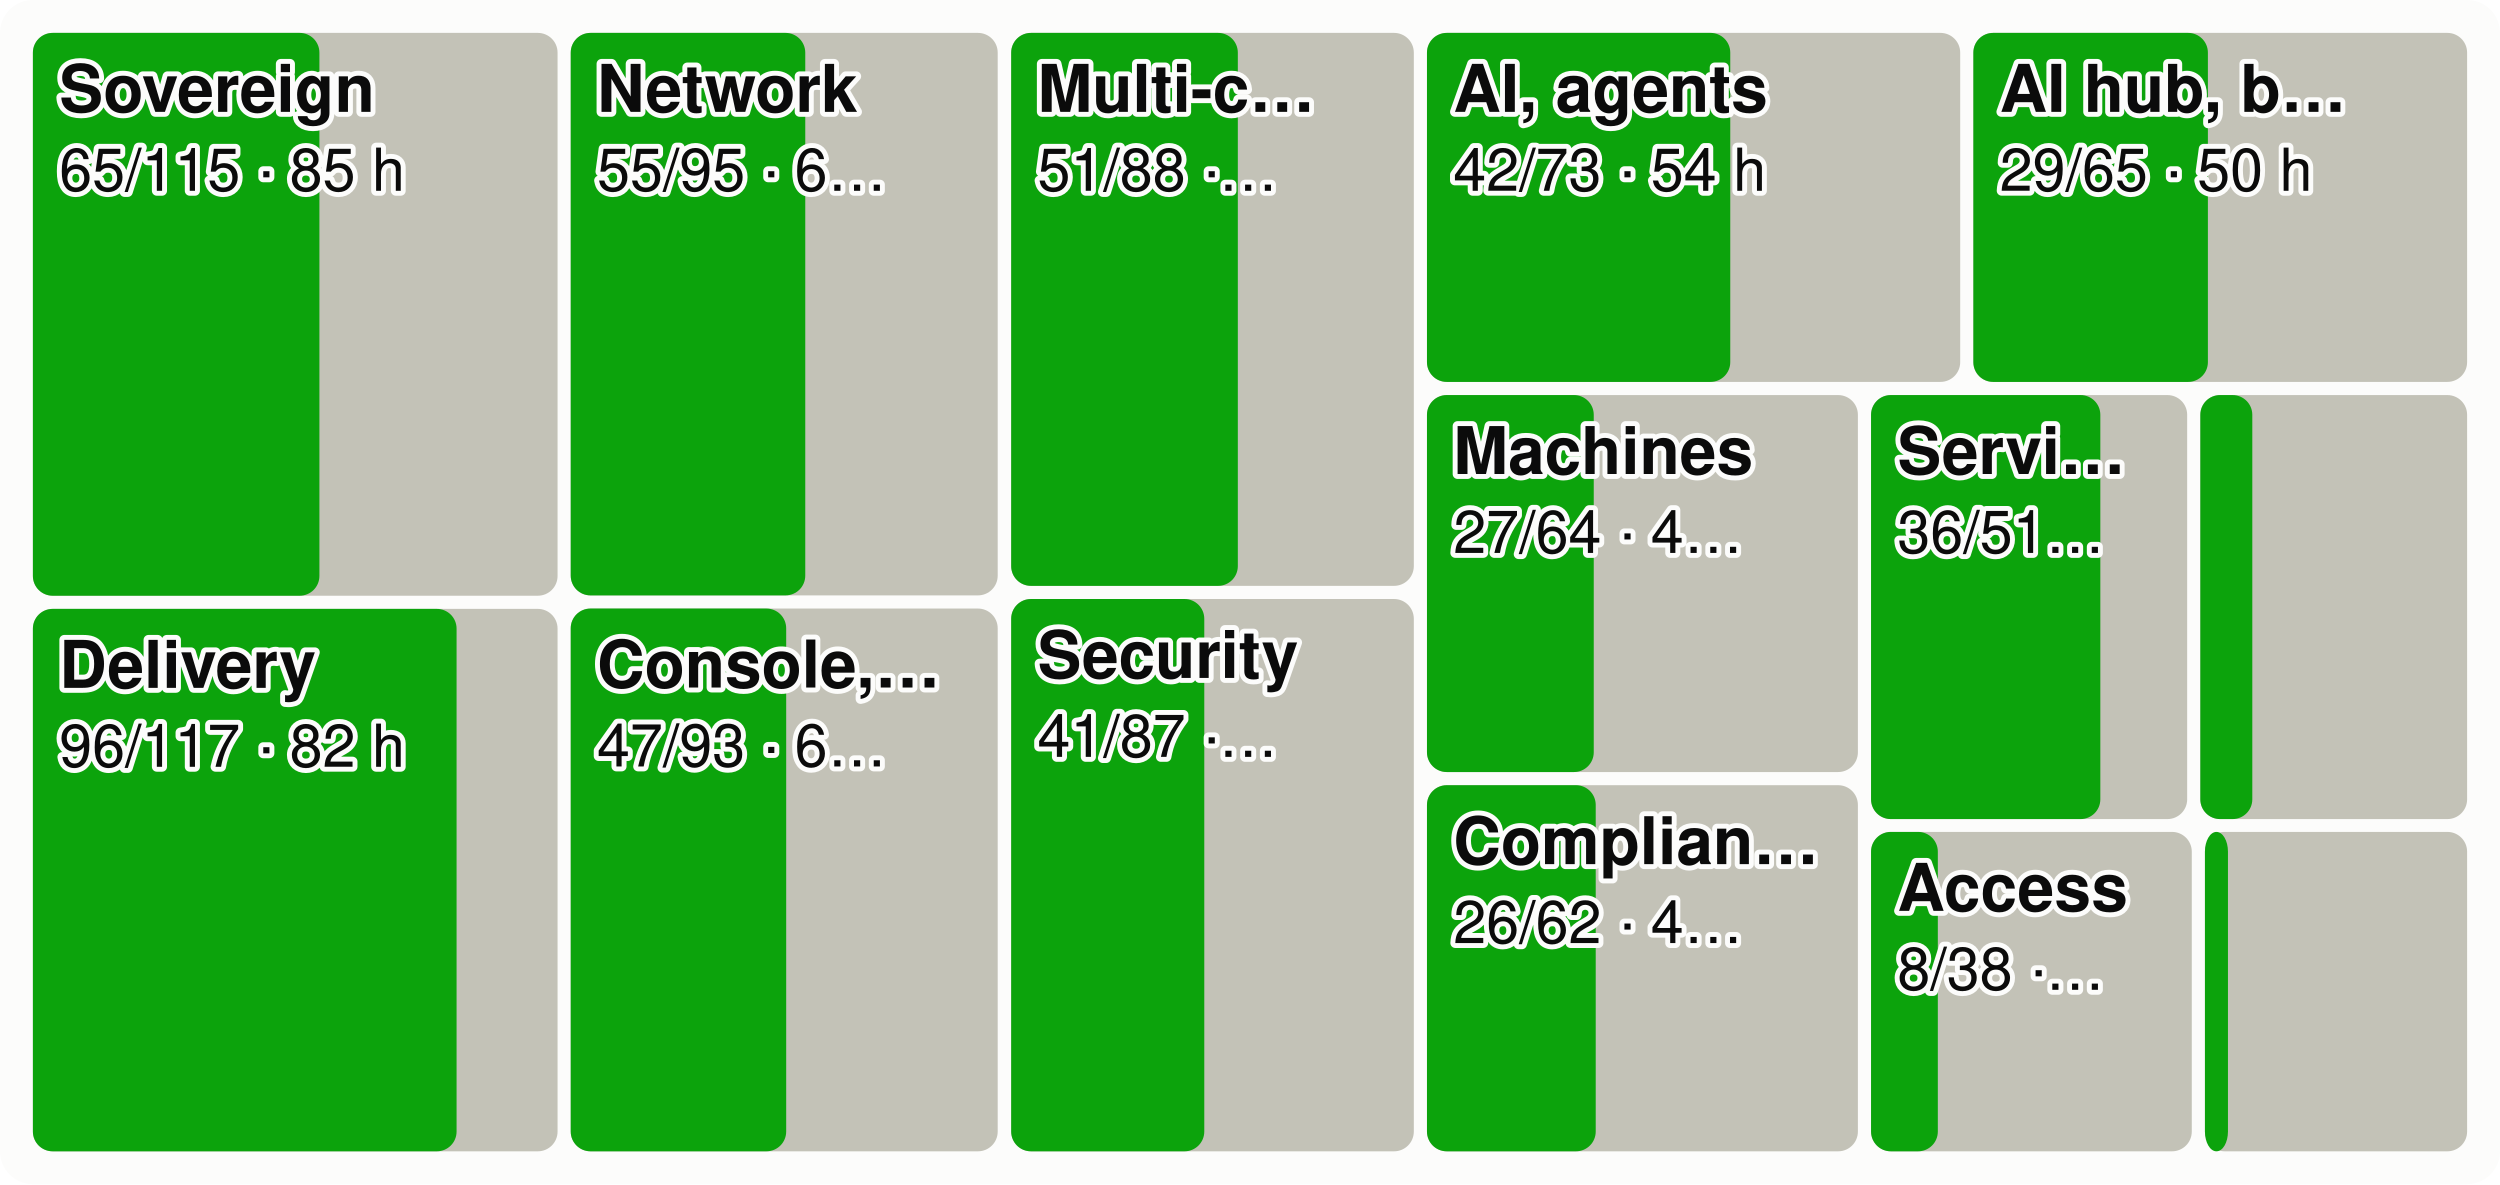
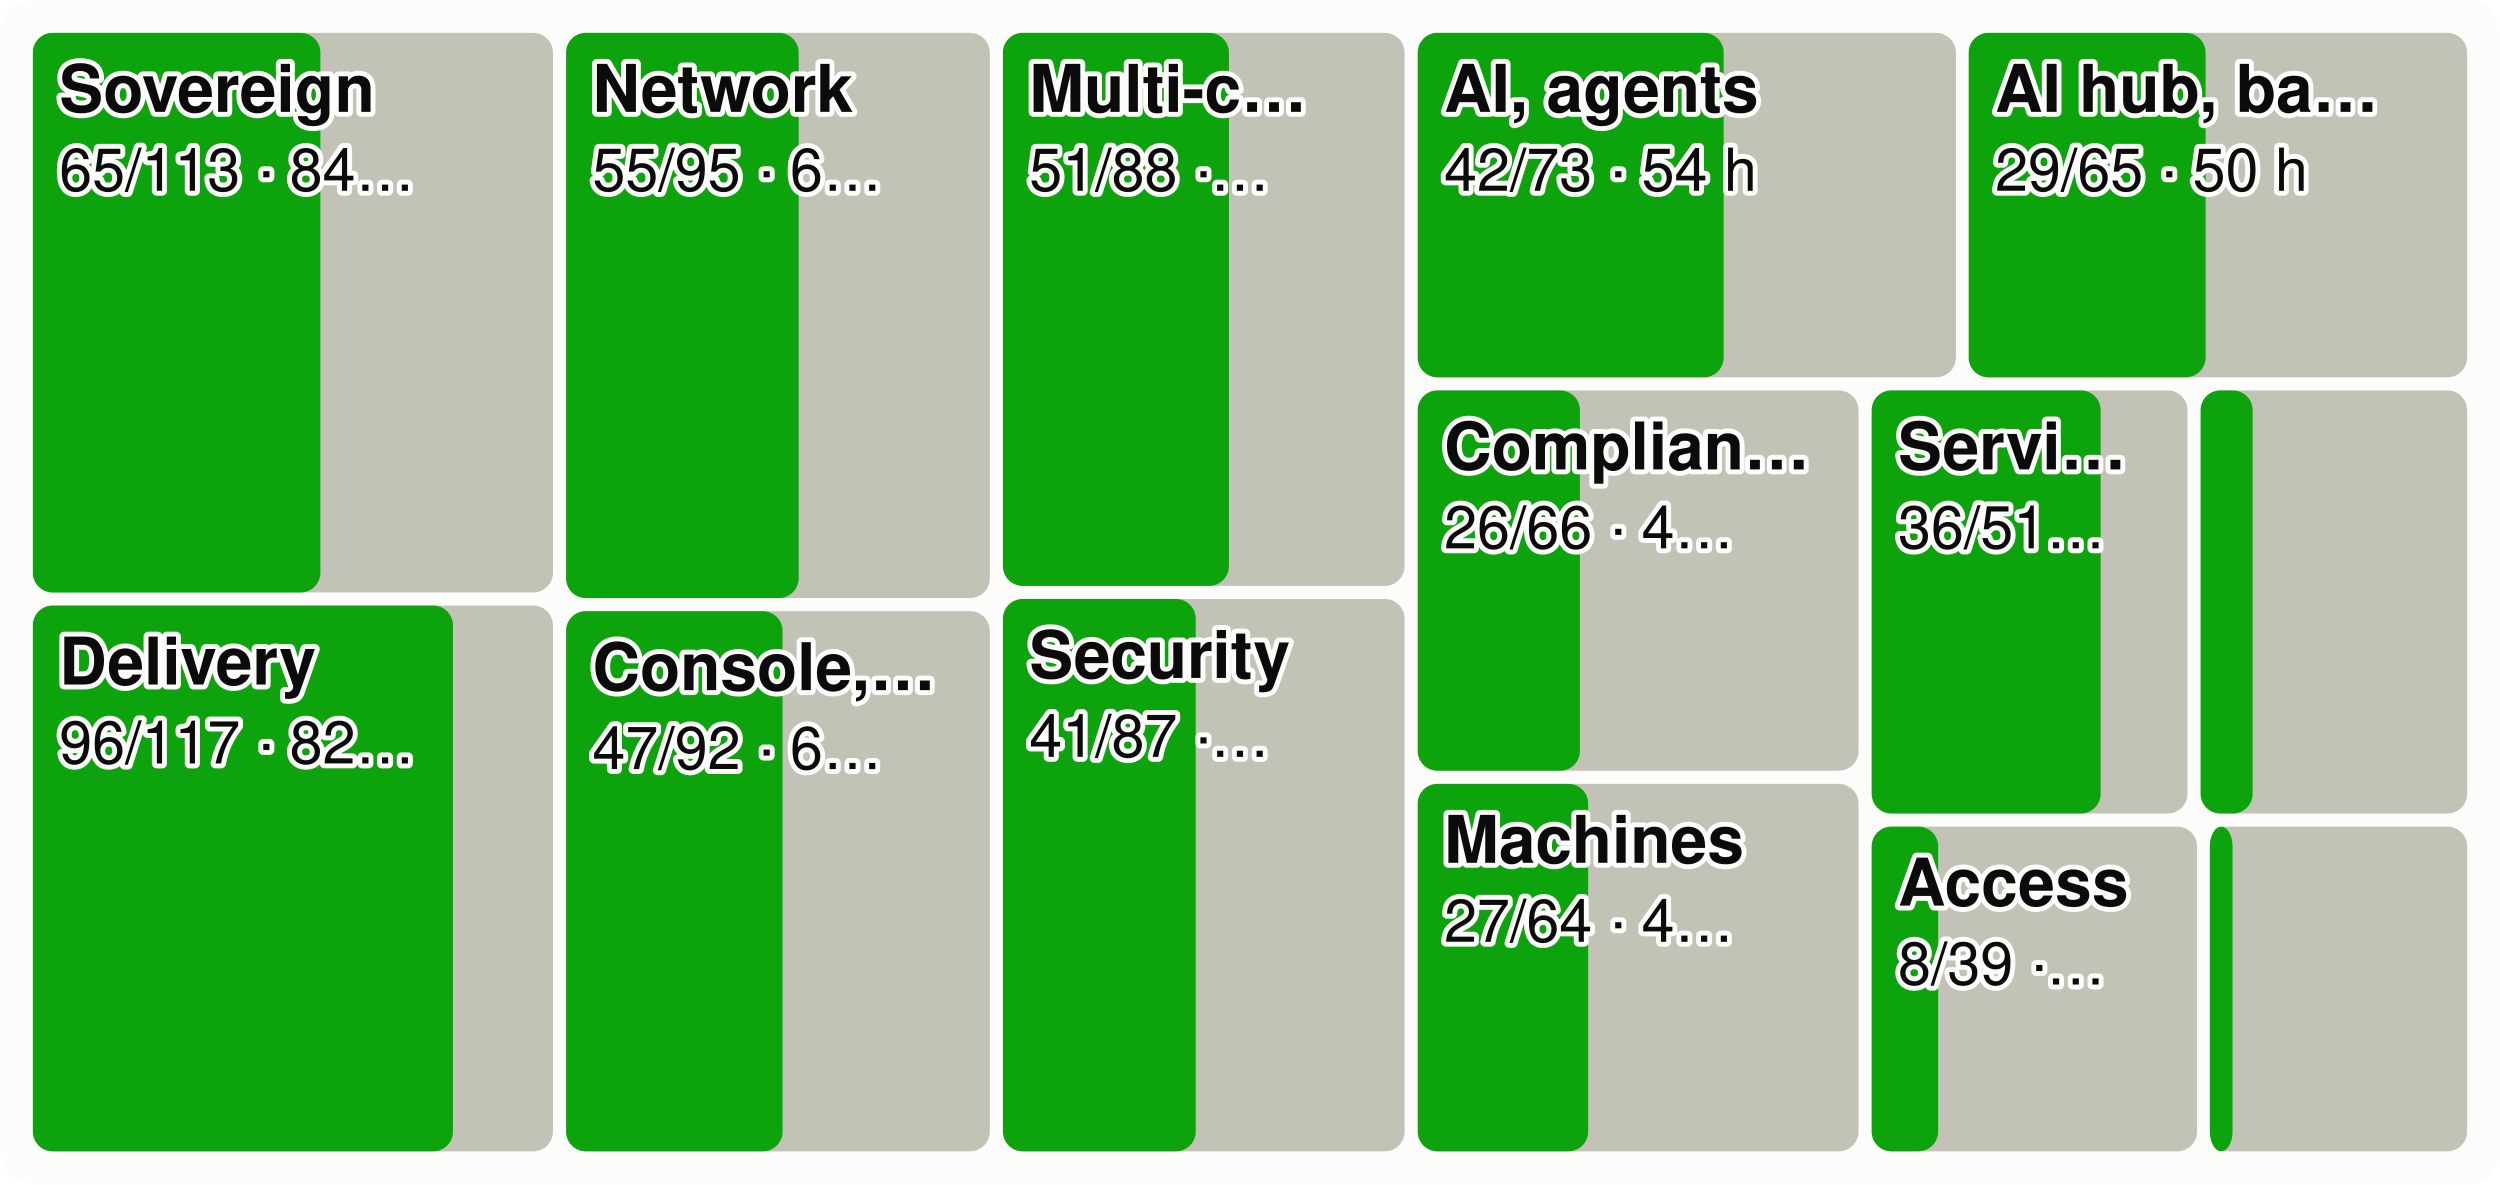
<svg xmlns="http://www.w3.org/2000/svg" viewBox="0 0 760 360" width="760" height="360" font-family="system-ui,-apple-system,Segoe UI,Helvetica,Arial,sans-serif" font-size="18" role="img" aria-label="Every product area as a tile sized by effort, the merged share in green">
  <style>.h{paint-order:stroke;stroke:#fcfcfb;stroke-width:3px;stroke-linejoin:round}.rg{stroke:#fcfcfb}@media (prefers-color-scheme: dark){.bg{fill:#1a1a19}.t1{fill:#f0efec}.t2{fill:#c3c2b7}.gr{stroke:#2c2c2a}.ax{stroke:#383835}.ld{stroke:#383835}.br{stroke:#c3c2b7}.m{stroke:#3987e5}.dp{stroke:#d95926}.v{stroke:#199e70}.i2{stroke:#c3c2b7}.i1{stroke:#f0efec}.f1{fill:#3987e5}.f2{fill:#d95926}.f3{fill:#199e70}.f4{fill:#c98500}.ev{fill:#c3c2b7}.inv{fill:#1a1a19}.done{fill:#cde2fb}.todo{fill:#52514e}.tile{fill:#262624}.h,.rg{stroke:#1a1a19}}</style>
  <rect width="760" height="360" rx="10" class="bg" fill="#fcfcfb" />
-   <rect x="10.0" y="10.0" width="159.5" height="171.1" rx="6" class="todo" fill="#c3c2b7" />
-   <rect x="10.0" y="10.0" width="87.1" height="171.1" rx="6" class="gain" fill="#0ca30c" />
+   <rect x="10.0" y="10.0" width="158.1" height="170.1" rx="6" class="todo" fill="#c3c2b7" />
+   <rect x="10.0" y="10.0" width="87.4" height="170.1" rx="6" class="gain" fill="#0ca30c" />
  <text x="18.0" y="34.0" class="t1 h" fill="#0b0b0b" font-size="20" font-weight="600">Sovereign</text>
-   <text x="18.0" y="58.0" class="t1 h" fill="#0b0b0b" font-size="18">65/115 · 85 h</text>
-   <rect x="10.0" y="185.1" width="159.5" height="164.9" rx="6" class="todo" fill="#c3c2b7" />
-   <rect x="10.0" y="185.1" width="128.8" height="164.9" rx="6" class="gain" fill="#0ca30c" />
-   <text x="18.0" y="209.1" class="t1 h" fill="#0b0b0b" font-size="20" font-weight="600">Delivery</text>
-   <text x="18.0" y="233.1" class="t1 h" fill="#0b0b0b" font-size="18">96/117 · 82 h</text>
-   <rect x="173.5" y="10.0" width="129.8" height="171.0" rx="6" class="todo" fill="#c3c2b7" />
-   <rect x="173.5" y="10.0" width="71.3" height="171.0" rx="6" class="gain" fill="#0ca30c" />
-   <text x="181.5" y="34.0" class="t1 h" fill="#0b0b0b" font-size="20" font-weight="600">Network</text>
-   <text x="181.5" y="58.0" class="t1 h" fill="#0b0b0b" font-size="18">55/95 · 6…</text>
-   <rect x="173.5" y="185.0" width="129.8" height="165.0" rx="6" class="todo" fill="#c3c2b7" />
-   <rect x="173.5" y="185.0" width="65.5" height="165.0" rx="6" class="gain" fill="#0ca30c" />
-   <text x="181.5" y="209.0" class="t1 h" fill="#0b0b0b" font-size="20" font-weight="600">Console,…</text>
-   <text x="181.5" y="233.0" class="t1 h" fill="#0b0b0b" font-size="18">47/93 · 6…</text>
-   <rect x="307.4" y="10.0" width="122.4" height="168.1" rx="6" class="todo" fill="#c3c2b7" />
-   <rect x="307.4" y="10.0" width="68.9" height="168.1" rx="6" class="gain" fill="#0ca30c" />
-   <text x="315.4" y="34.0" class="t1 h" fill="#0b0b0b" font-size="20" font-weight="600">Multi-c…</text>
-   <text x="315.4" y="58.0" class="t1 h" fill="#0b0b0b" font-size="18">51/88 ·…</text>
-   <rect x="307.4" y="182.1" width="122.4" height="167.9" rx="6" class="todo" fill="#c3c2b7" />
-   <rect x="307.4" y="182.1" width="58.7" height="167.9" rx="6" class="gain" fill="#0ca30c" />
-   <text x="315.4" y="206.1" class="t1 h" fill="#0b0b0b" font-size="20" font-weight="600">Security</text>
-   <text x="315.4" y="230.1" class="t1 h" fill="#0b0b0b" font-size="18">41/87 ·…</text>
-   <rect x="433.8" y="10.0" width="162.1" height="106.1" rx="6" class="todo" fill="#c3c2b7" />
-   <rect x="433.8" y="10.0" width="92.2" height="106.1" rx="6" class="gain" fill="#0ca30c" />
-   <text x="441.8" y="34.0" class="t1 h" fill="#0b0b0b" font-size="20" font-weight="600">AI, agents</text>
-   <text x="441.8" y="58.0" class="t1 h" fill="#0b0b0b" font-size="18">42/73 · 54 h</text>
-   <rect x="599.9" y="10.0" width="150.1" height="106.1" rx="6" class="todo" fill="#c3c2b7" />
-   <rect x="599.9" y="10.0" width="71.3" height="106.1" rx="6" class="gain" fill="#0ca30c" />
-   <text x="607.9" y="34.0" class="t1 h" fill="#0b0b0b" font-size="20" font-weight="600">AI hub, b…</text>
-   <text x="607.9" y="58.0" class="t1 h" fill="#0b0b0b" font-size="18">29/65 · 50 h</text>
-   <rect x="433.8" y="120.1" width="131.0" height="114.6" rx="6" class="todo" fill="#c3c2b7" />
-   <rect x="433.8" y="120.1" width="50.7" height="114.6" rx="6" class="gain" fill="#0ca30c" />
-   <text x="441.8" y="144.1" class="t1 h" fill="#0b0b0b" font-size="20" font-weight="600">Machines</text>
-   <text x="441.8" y="168.1" class="t1 h" fill="#0b0b0b" font-size="18">27/64 · 4…</text>
-   <rect x="433.8" y="238.7" width="131.0" height="111.3" rx="6" class="todo" fill="#c3c2b7" />
-   <rect x="433.8" y="238.7" width="51.3" height="111.3" rx="6" class="gain" fill="#0ca30c" />
-   <text x="441.8" y="262.7" class="t1 h" fill="#0b0b0b" font-size="20" font-weight="600">Complian…</text>
-   <text x="441.8" y="286.7" class="t1 h" fill="#0b0b0b" font-size="18">26/62 · 4…</text>
-   <rect x="568.8" y="120.1" width="96.1" height="128.9" rx="6" class="todo" fill="#c3c2b7" />
-   <rect x="568.8" y="120.1" width="69.7" height="128.9" rx="6" class="gain" fill="#0ca30c" />
-   <text x="576.8" y="144.1" class="t1 h" fill="#0b0b0b" font-size="20" font-weight="600">Servi…</text>
-   <text x="576.8" y="168.1" class="t1 h" fill="#0b0b0b" font-size="18">36/51…</text>
-   <rect x="668.9" y="120.1" width="81.1" height="128.9" rx="6" class="todo" fill="#c3c2b7" />
-   <rect x="668.9" y="120.1" width="15.8" height="128.9" rx="6" class="gain" fill="#0ca30c" />
-   <rect x="568.8" y="252.9" width="97.5" height="97.1" rx="6" class="todo" fill="#c3c2b7" />
-   <rect x="568.8" y="252.9" width="20.3" height="97.1" rx="6" class="gain" fill="#0ca30c" />
-   <text x="576.8" y="276.9" class="t1 h" fill="#0b0b0b" font-size="20" font-weight="600">Access</text>
-   <text x="576.8" y="300.9" class="t1 h" fill="#0b0b0b" font-size="18">8/38 ·…</text>
-   <rect x="670.3" y="252.9" width="79.7" height="97.1" rx="6" class="todo" fill="#c3c2b7" />
-   <rect x="670.3" y="252.9" width="7.0" height="97.1" rx="6" class="gain" fill="#0ca30c" />
+   <text x="18.0" y="58.0" class="t1 h" fill="#0b0b0b" font-size="18">65/113 · 84…</text>
+   <rect x="10.0" y="184.1" width="158.1" height="165.9" rx="6" class="todo" fill="#c3c2b7" />
+   <rect x="10.0" y="184.1" width="127.7" height="165.9" rx="6" class="gain" fill="#0ca30c" />
+   <text x="18.0" y="208.1" class="t1 h" fill="#0b0b0b" font-size="20" font-weight="600">Delivery</text>
+   <text x="18.0" y="232.1" class="t1 h" fill="#0b0b0b" font-size="18">96/117 · 82…</text>
+   <rect x="172.1" y="10.0" width="128.8" height="171.8" rx="6" class="todo" fill="#c3c2b7" />
+   <rect x="172.1" y="10.0" width="70.7" height="171.8" rx="6" class="gain" fill="#0ca30c" />
+   <text x="180.1" y="34.0" class="t1 h" fill="#0b0b0b" font-size="20" font-weight="600">Network</text>
+   <text x="180.1" y="58.0" class="t1 h" fill="#0b0b0b" font-size="18">55/95 · 6…</text>
+   <rect x="172.1" y="185.8" width="128.8" height="164.2" rx="6" class="todo" fill="#c3c2b7" />
+   <rect x="172.1" y="185.8" width="65.8" height="164.2" rx="6" class="gain" fill="#0ca30c" />
+   <text x="180.1" y="209.8" class="t1 h" fill="#0b0b0b" font-size="20" font-weight="600">Console,…</text>
+   <text x="180.1" y="233.8" class="t1 h" fill="#0b0b0b" font-size="18">47/92 · 6…</text>
+   <rect x="304.9" y="10.0" width="122.1" height="168.1" rx="6" class="todo" fill="#c3c2b7" />
+   <rect x="304.9" y="10.0" width="68.7" height="168.1" rx="6" class="gain" fill="#0ca30c" />
+   <text x="312.9" y="34.0" class="t1 h" fill="#0b0b0b" font-size="20" font-weight="600">Multi-c…</text>
+   <text x="312.9" y="58.0" class="t1 h" fill="#0b0b0b" font-size="18">51/88 ·…</text>
+   <rect x="304.9" y="182.1" width="122.1" height="167.9" rx="6" class="todo" fill="#c3c2b7" />
+   <rect x="304.9" y="182.1" width="58.6" height="167.9" rx="6" class="gain" fill="#0ca30c" />
+   <text x="312.9" y="206.1" class="t1 h" fill="#0b0b0b" font-size="20" font-weight="600">Security</text>
+   <text x="312.9" y="230.1" class="t1 h" fill="#0b0b0b" font-size="18">41/87 ·…</text>
+   <rect x="431.0" y="10.0" width="163.6" height="104.7" rx="6" class="todo" fill="#c3c2b7" />
+   <rect x="431.0" y="10.0" width="93.0" height="104.7" rx="6" class="gain" fill="#0ca30c" />
+   <text x="439.0" y="34.0" class="t1 h" fill="#0b0b0b" font-size="20" font-weight="600">AI, agents</text>
+   <text x="439.0" y="58.0" class="t1 h" fill="#0b0b0b" font-size="18">42/73 · 54 h</text>
+   <rect x="598.5" y="10.0" width="151.5" height="104.7" rx="6" class="todo" fill="#c3c2b7" />
+   <rect x="598.5" y="10.0" width="72.0" height="104.7" rx="6" class="gain" fill="#0ca30c" />
+   <text x="606.5" y="34.0" class="t1 h" fill="#0b0b0b" font-size="20" font-weight="600">AI hub, ba…</text>
+   <text x="606.5" y="58.0" class="t1 h" fill="#0b0b0b" font-size="18">29/65 · 50 h</text>
+   <rect x="431.0" y="118.7" width="134.0" height="115.6" rx="6" class="todo" fill="#c3c2b7" />
+   <rect x="431.0" y="118.7" width="49.3" height="115.6" rx="6" class="gain" fill="#0ca30c" />
+   <text x="439.0" y="142.7" class="t1 h" fill="#0b0b0b" font-size="20" font-weight="600">Complian…</text>
+   <text x="439.0" y="166.7" class="t1 h" fill="#0b0b0b" font-size="18">26/66 · 4…</text>
+   <rect x="431.0" y="238.3" width="134.0" height="111.7" rx="6" class="todo" fill="#c3c2b7" />
+   <rect x="431.0" y="238.3" width="51.8" height="111.7" rx="6" class="gain" fill="#0ca30c" />
+   <text x="439.0" y="262.3" class="t1 h" fill="#0b0b0b" font-size="20" font-weight="600">Machines</text>
+   <text x="439.0" y="286.3" class="t1 h" fill="#0b0b0b" font-size="18">27/64 · 4…</text>
+   <rect x="569.0" y="118.7" width="96.0" height="128.6" rx="6" class="todo" fill="#c3c2b7" />
+   <rect x="569.0" y="118.7" width="69.6" height="128.6" rx="6" class="gain" fill="#0ca30c" />
+   <text x="577.0" y="142.7" class="t1 h" fill="#0b0b0b" font-size="20" font-weight="600">Servi…</text>
+   <text x="577.0" y="166.7" class="t1 h" fill="#0b0b0b" font-size="18">36/51…</text>
+   <rect x="669.0" y="118.7" width="81.0" height="128.6" rx="6" class="todo" fill="#c3c2b7" />
+   <rect x="669.0" y="118.7" width="15.8" height="128.6" rx="6" class="gain" fill="#0ca30c" />
+   <rect x="569.0" y="251.3" width="98.9" height="98.7" rx="6" class="todo" fill="#c3c2b7" />
+   <rect x="569.0" y="251.3" width="20.2" height="98.7" rx="6" class="gain" fill="#0ca30c" />
+   <text x="577.0" y="275.3" class="t1 h" fill="#0b0b0b" font-size="20" font-weight="600">Access</text>
+   <text x="577.0" y="299.3" class="t1 h" fill="#0b0b0b" font-size="18">8/39 ·…</text>
+   <rect x="671.8" y="251.3" width="78.2" height="98.7" rx="6" class="todo" fill="#c3c2b7" />
+   <rect x="671.8" y="251.3" width="6.9" height="98.7" rx="6" class="gain" fill="#0ca30c" />
</svg>
